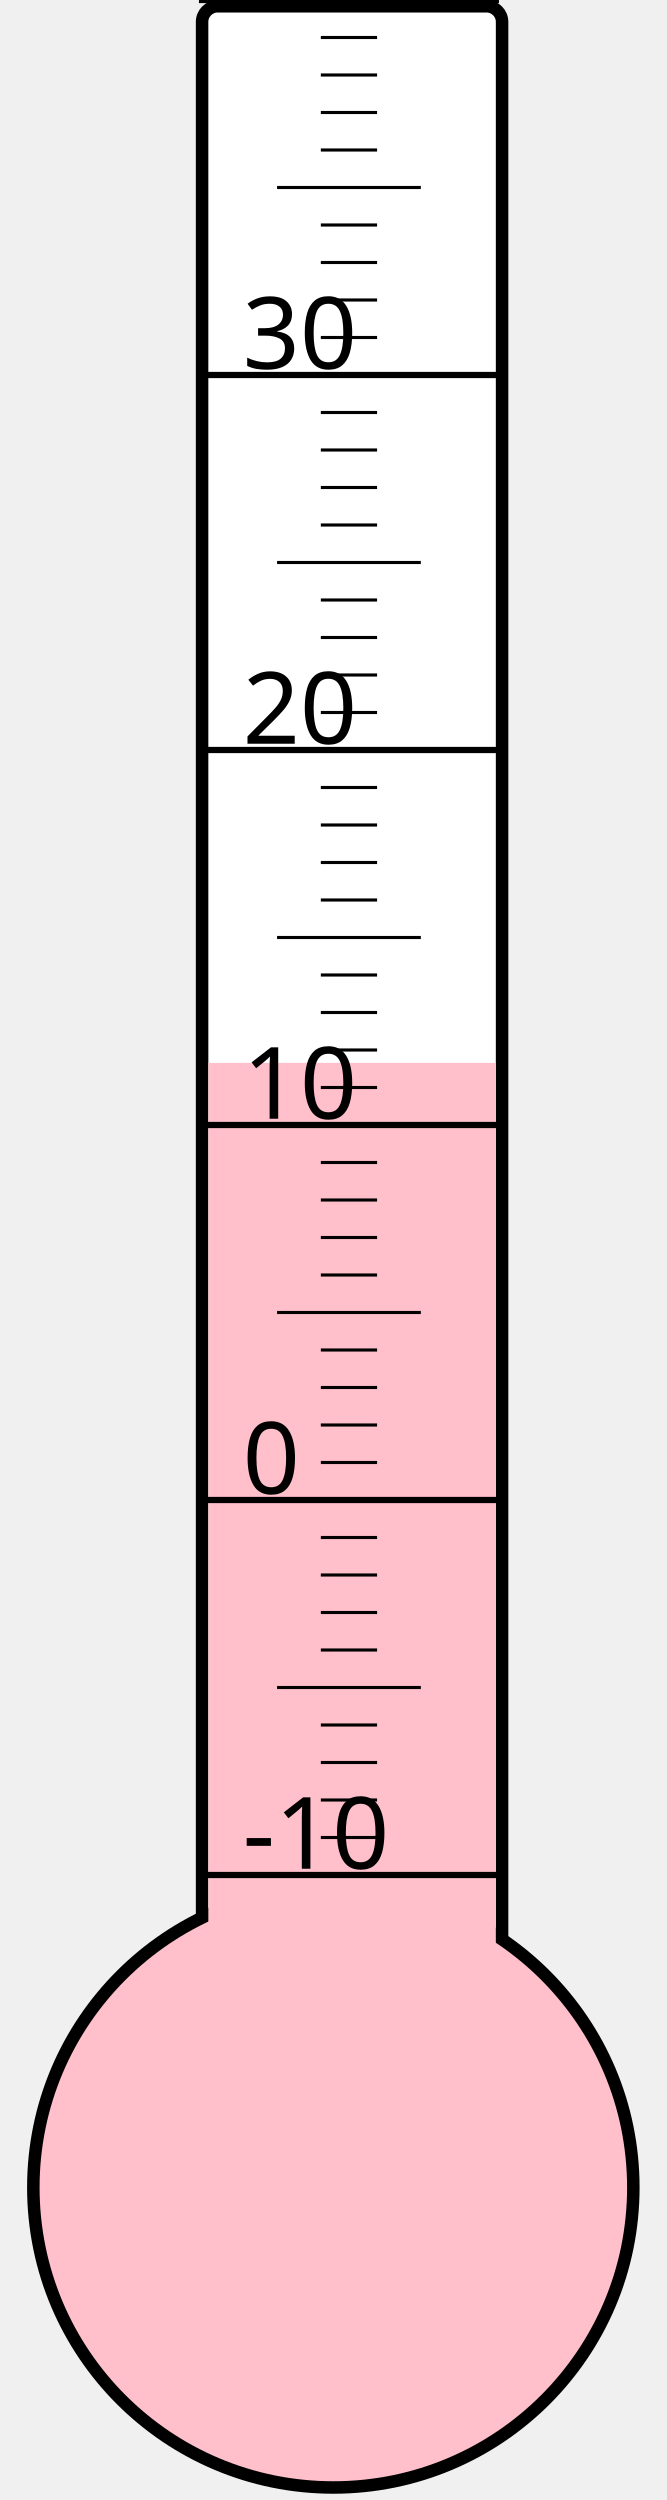
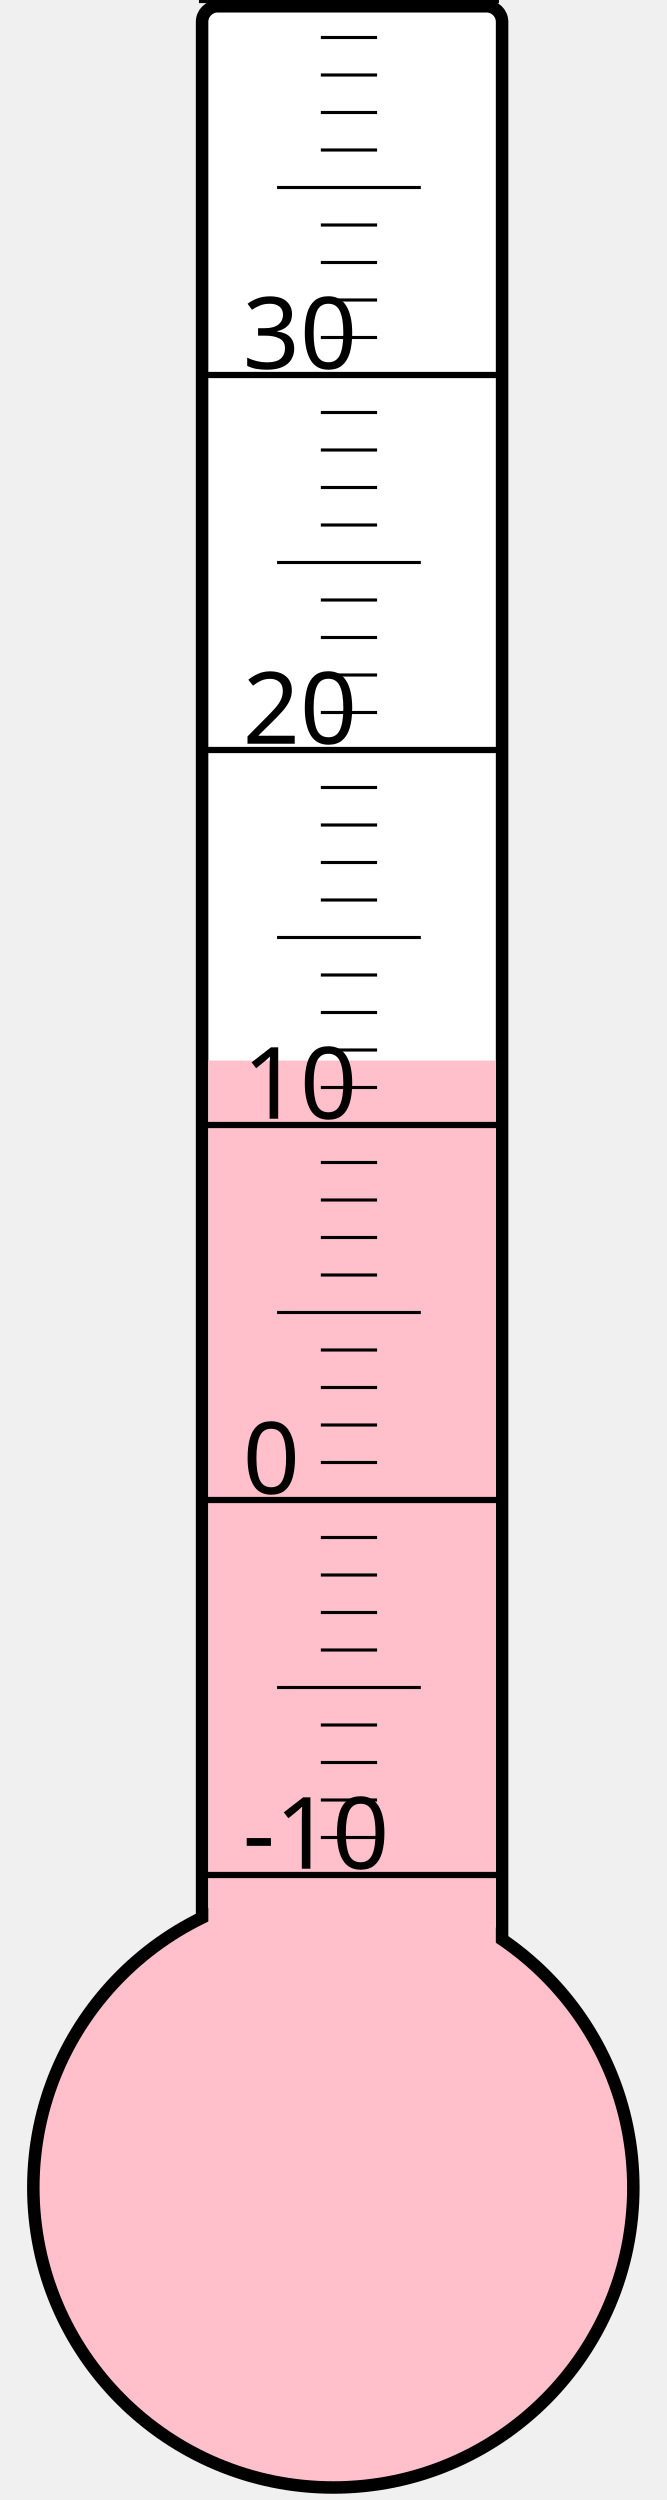
<svg xmlns="http://www.w3.org/2000/svg" width="40px" height="150px" viewBox="0 0 200 800">
  <rect width="200" height="800" x="0" y="0" style="fill: #ffffeb; fill-opacity: 0;" />
  <rect width="96" height="680" x="58" y="2" rx="5" ry="5" style="fill: white; fill-opacity: 1; stroke: black; stroke-width: 4;" />
  <circle cx="100" cy="700" r="96" style="fill: pink; stroke: black; stroke-width: 4;" />
-   <rect width="92" height="359.875" x="60" y="340.125" style="fill: pink; fill-opacity: 1; stroke-width: 0;" />
+   <rect width="92" height="360.625" x="60" y="339.375" style="fill: pink; fill-opacity: 1; stroke-width: 0;" />
  <text x="71" y="598" style="font-family: sans-serif; font-size: 24pt;">-10</text>
  <text x="71" y="478" style="font-family: sans-serif; font-size: 24pt;">0</text>
  <text x="71" y="358" style="font-family: sans-serif; font-size: 24pt;">10</text>
  <text x="71" y="238" style="font-family: sans-serif; font-size: 24pt;">20</text>
  <text x="71" y="118" style="font-family: sans-serif; font-size: 24pt;">30</text>
  <g style="stroke: black;">
    <line x1="57" y1="600" x2="153" y2="600" style="stroke-width: 2;" />
    <line x1="96" y1="588" x2="114" y2="588" style="stroke-width: 1;" />
    <line x1="96" y1="576" x2="114" y2="576" style="stroke-width: 1;" />
    <line x1="96" y1="564" x2="114" y2="564" style="stroke-width: 1;" />
    <line x1="96" y1="552" x2="114" y2="552" style="stroke-width: 1;" />
    <line x1="82" y1="540" x2="128" y2="540" style="stroke-width: 1;" />
    <line x1="96" y1="528" x2="114" y2="528" style="stroke-width: 1;" />
    <line x1="96" y1="516" x2="114" y2="516" style="stroke-width: 1;" />
    <line x1="96" y1="504" x2="114" y2="504" style="stroke-width: 1;" />
    <line x1="96" y1="492" x2="114" y2="492" style="stroke-width: 1;" />
    <line x1="57" y1="480" x2="153" y2="480" style="stroke-width: 2;" />
    <line x1="96" y1="468" x2="114" y2="468" style="stroke-width: 1;" />
    <line x1="96" y1="456" x2="114" y2="456" style="stroke-width: 1;" />
    <line x1="96" y1="444" x2="114" y2="444" style="stroke-width: 1;" />
    <line x1="96" y1="432" x2="114" y2="432" style="stroke-width: 1;" />
    <line x1="82" y1="420" x2="128" y2="420" style="stroke-width: 1;" />
    <line x1="96" y1="408" x2="114" y2="408" style="stroke-width: 1;" />
    <line x1="96" y1="396" x2="114" y2="396" style="stroke-width: 1;" />
    <line x1="96" y1="384" x2="114" y2="384" style="stroke-width: 1;" />
    <line x1="96" y1="372" x2="114" y2="372" style="stroke-width: 1;" />
    <line x1="57" y1="360" x2="153" y2="360" style="stroke-width: 2;" />
    <line x1="96" y1="348" x2="114" y2="348" style="stroke-width: 1;" />
    <line x1="96" y1="336" x2="114" y2="336" style="stroke-width: 1;" />
    <line x1="96" y1="324" x2="114" y2="324" style="stroke-width: 1;" />
    <line x1="96" y1="312" x2="114" y2="312" style="stroke-width: 1;" />
    <line x1="82" y1="300" x2="128" y2="300" style="stroke-width: 1;" />
    <line x1="96" y1="288" x2="114" y2="288" style="stroke-width: 1;" />
    <line x1="96" y1="276" x2="114" y2="276" style="stroke-width: 1;" />
    <line x1="96" y1="264" x2="114" y2="264" style="stroke-width: 1;" />
    <line x1="96" y1="252" x2="114" y2="252" style="stroke-width: 1;" />
    <line x1="57" y1="240" x2="153" y2="240" style="stroke-width: 2;" />
    <line x1="96" y1="228" x2="114" y2="228" style="stroke-width: 1;" />
    <line x1="96" y1="216" x2="114" y2="216" style="stroke-width: 1;" />
    <line x1="96" y1="204" x2="114" y2="204" style="stroke-width: 1;" />
    <line x1="96" y1="192" x2="114" y2="192" style="stroke-width: 1;" />
    <line x1="82" y1="180" x2="128" y2="180" style="stroke-width: 1;" />
    <line x1="96" y1="168" x2="114" y2="168" style="stroke-width: 1;" />
    <line x1="96" y1="156" x2="114" y2="156" style="stroke-width: 1;" />
    <line x1="96" y1="144" x2="114" y2="144" style="stroke-width: 1;" />
    <line x1="96" y1="132" x2="114" y2="132" style="stroke-width: 1;" />
    <line x1="57" y1="120" x2="153" y2="120" style="stroke-width: 2;" />
    <line x1="96" y1="108" x2="114" y2="108" style="stroke-width: 1;" />
    <line x1="96" y1="96" x2="114" y2="96" style="stroke-width: 1;" />
    <line x1="96" y1="84" x2="114" y2="84" style="stroke-width: 1;" />
    <line x1="96" y1="72" x2="114" y2="72" style="stroke-width: 1;" />
    <line x1="82" y1="60" x2="128" y2="60" style="stroke-width: 1;" />
    <line x1="96" y1="48" x2="114" y2="48" style="stroke-width: 1;" />
    <line x1="96" y1="36" x2="114" y2="36" style="stroke-width: 1;" />
    <line x1="96" y1="24" x2="114" y2="24" style="stroke-width: 1;" />
    <line x1="96" y1="12" x2="114" y2="12" style="stroke-width: 1;" />
    <line x1="57" y1="0" x2="153" y2="0" style="stroke-width: 2;" />
  </g>
</svg>
